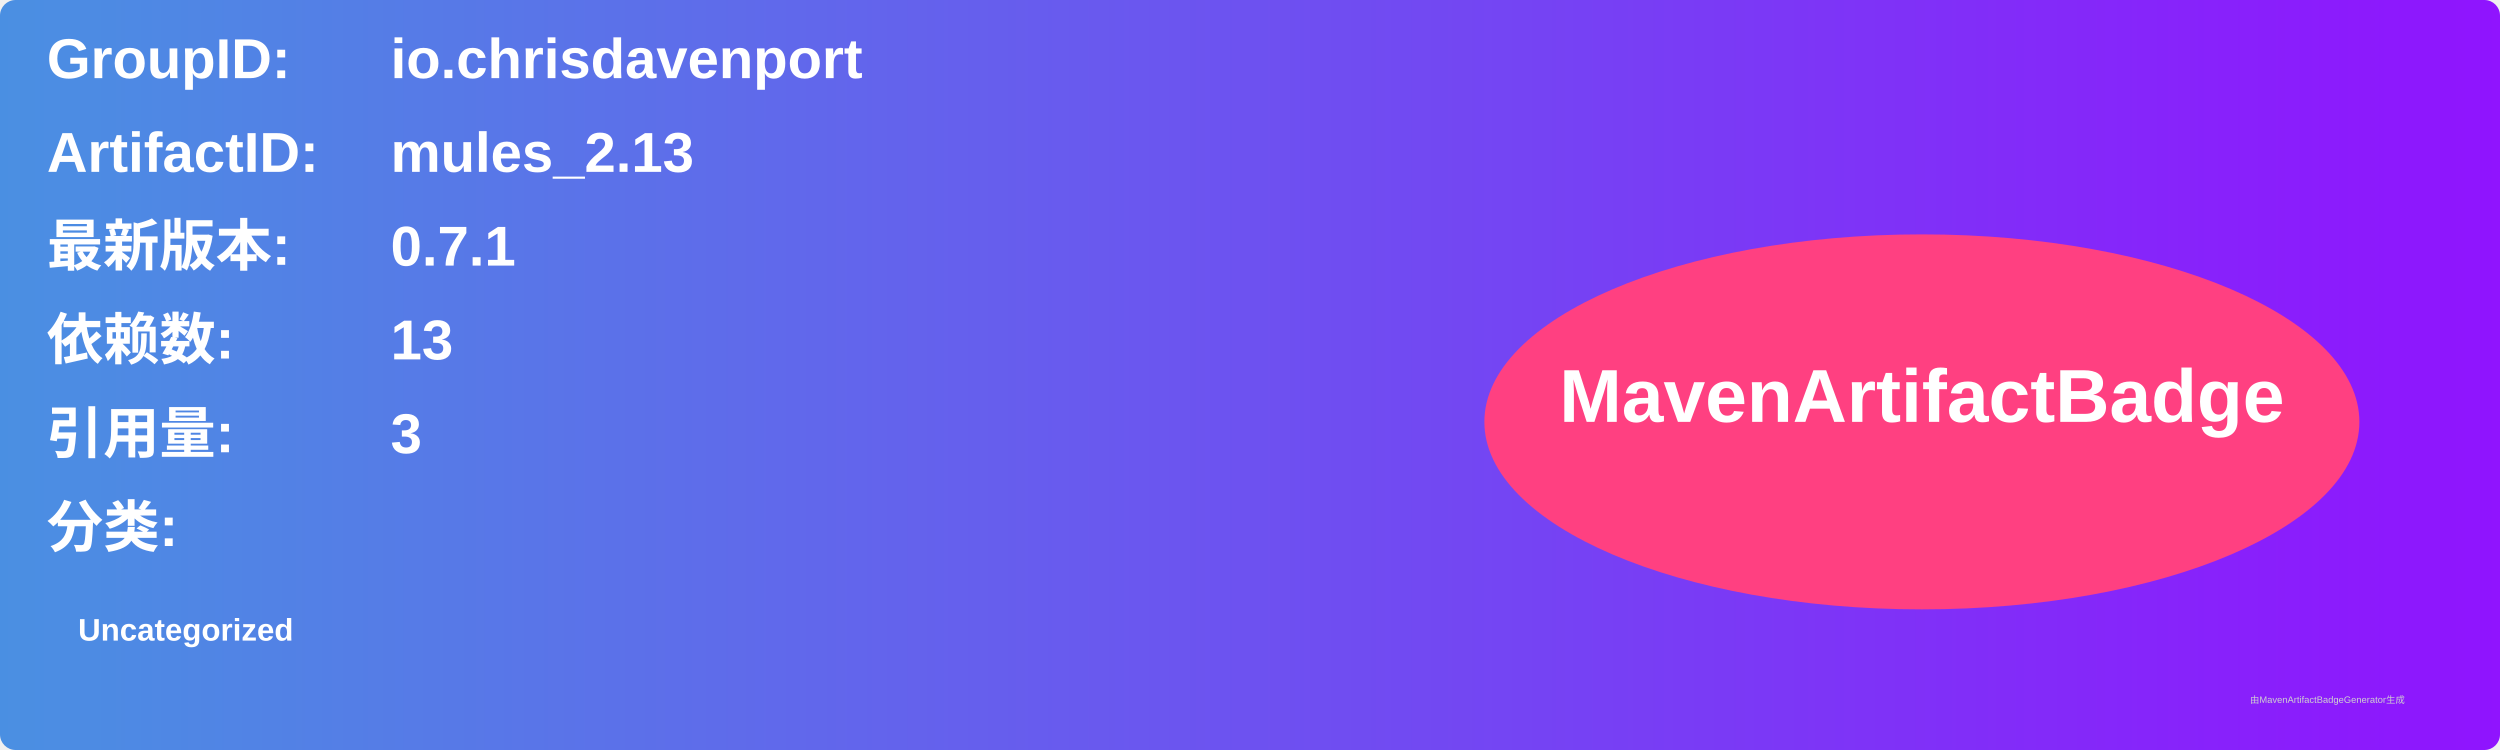
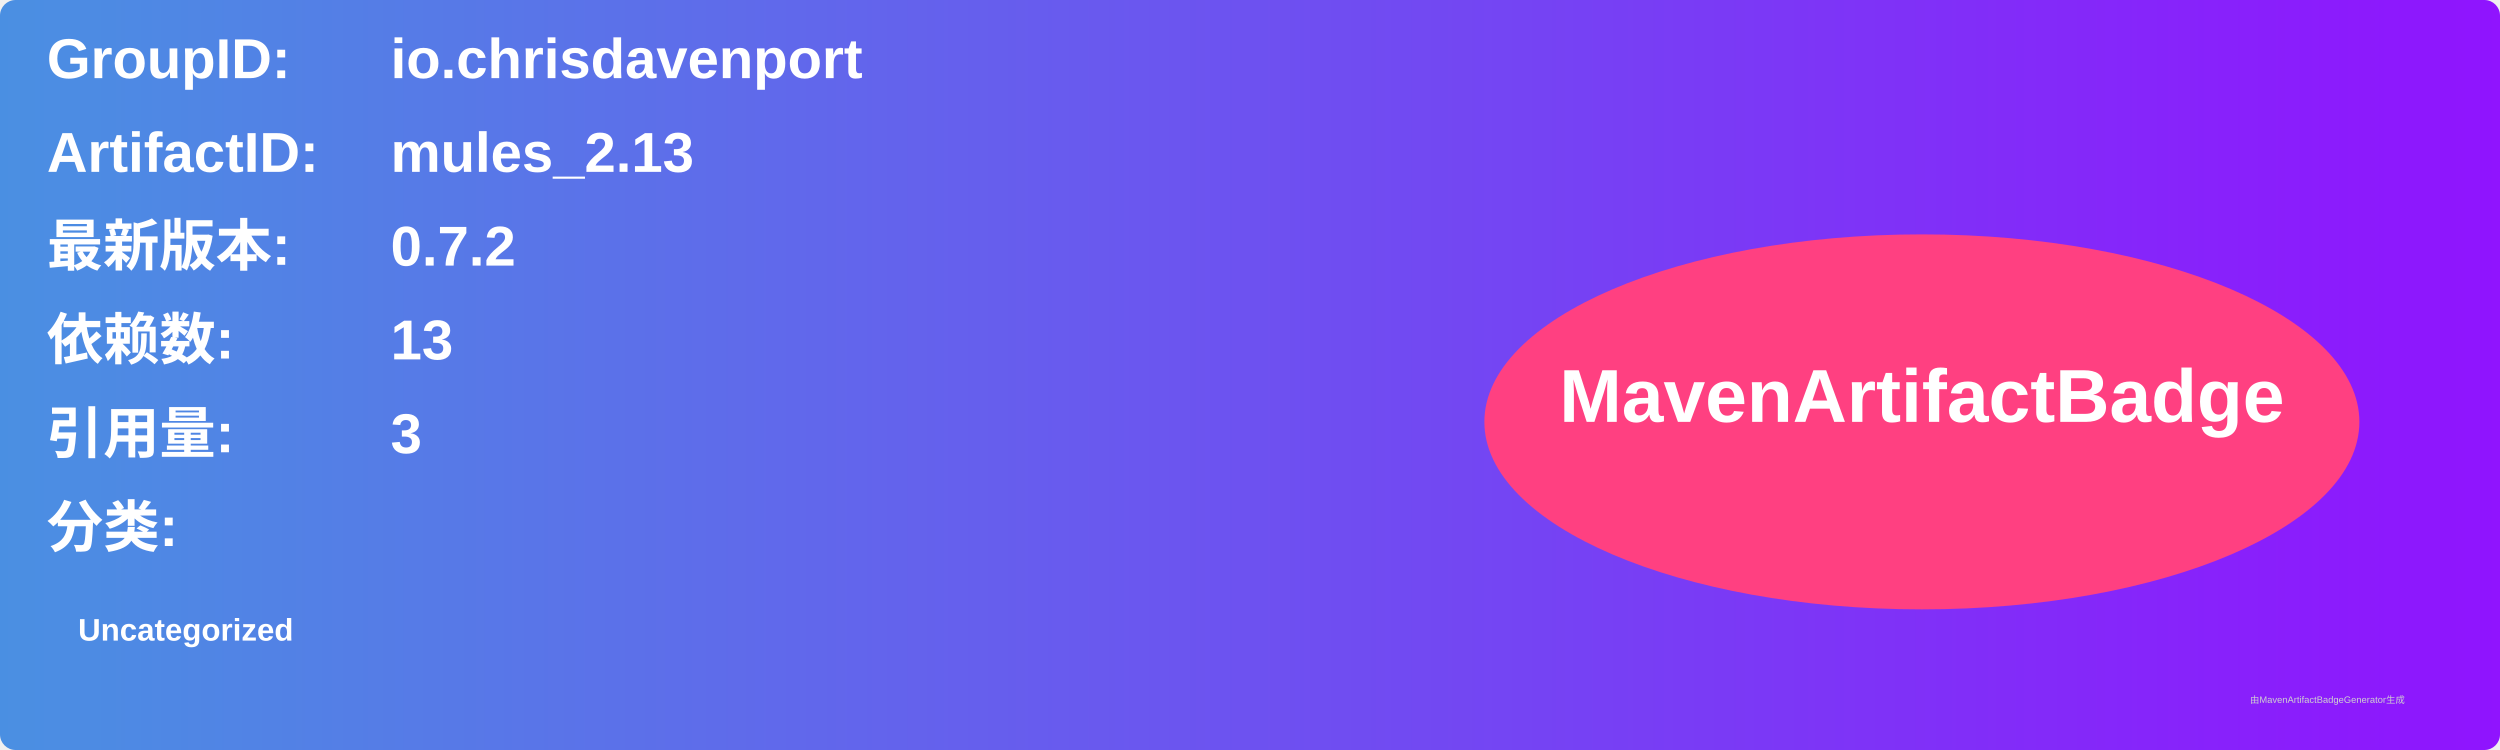
<svg xmlns="http://www.w3.org/2000/svg" width="800" height="240" viewBox="0 0 800 240">
  <linearGradient id="grad" x1="0%" y1="0%" x2="100%" y2="0%">
    <stop offset="0%" stop-color="#4a90e2" />
    <stop offset="100%" stop-color="#9013fe" />
  </linearGradient>
  <rect width="100%" height="100%" rx="5" ry="5" fill="url(#grad)" />
  <g transform="translate(15, 15)">
    <text x="0" y="10" font-family="Arial" font-size="18" fill="white" font-weight="bold" width="260">GroupID:</text>
    <text x="110" y="10" font-family="Arial" font-size="18" fill="white" font-weight="bold" width="460">io.chrisdavenport</text>
    <text x="0" y="40" font-family="Arial" font-size="18" fill="white" font-weight="bold" width="260">ArtifactID:</text>
    <text x="110" y="40" font-family="Arial" font-size="18" fill="white" font-weight="bold" width="460">mules_2.13</text>
    <text x="0" y="70" font-family="Arial" font-size="18" fill="white" font-weight="bold">最新版本:</text>
    <text x="110" y="70" font-family="Arial" font-size="18" fill="white" font-weight="bold">
-       <tspan font-weight="bold">0.7.1</tspan>
+       <tspan font-weight="bold">0.7.2</tspan>
    </text>
    <text x="0" y="100" font-family="Arial" font-size="18" fill="white" font-weight="bold">依赖数: </text>
    <text x="110" y="100" font-family="Arial" font-size="18" fill="white">
      <tspan font-weight="bold">13</tspan>
    </text>
    <text x="0" y="130" font-family="Arial" font-size="18" fill="white" font-weight="bold">引用量: </text>
    <text x="110" y="130" font-family="Arial" font-size="18" fill="white">
      <tspan font-weight="bold">3</tspan>
    </text>
    <text x="0" y="160" font-family="Arial" font-size="18" fill="white" font-weight="bold">分类:</text>
    <text x="10" y="190" font-family="Arial" font-size="10" fill="white">
      <tspan font-weight="bold">Uncategorized</tspan>
    </text>
    <ellipse cx="600" cy="120" rx="140" ry="60" fill="#ff4081" />
    <text x="600" y="120" text-anchor="middle" font-family="Arial" font-size="24" fill="white" font-weight="bold">MavenArtifactBadge</text>
  </g>
  <text x="720" y="225" font-family="Arial" font-size="3" fill="#d0d0d0">由MavenArtifactBadgeGenerator生成</text>
</svg>
